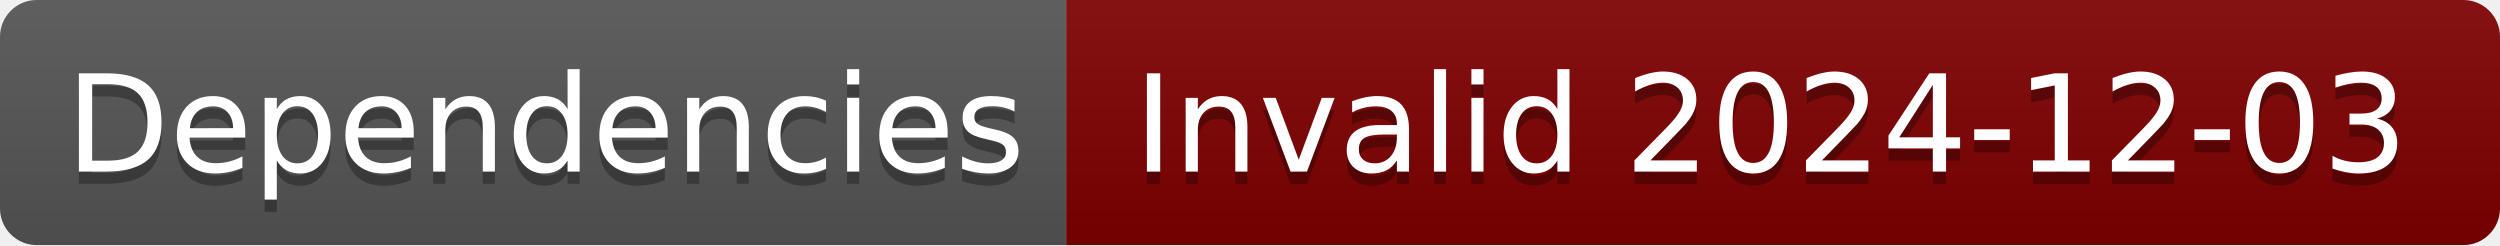
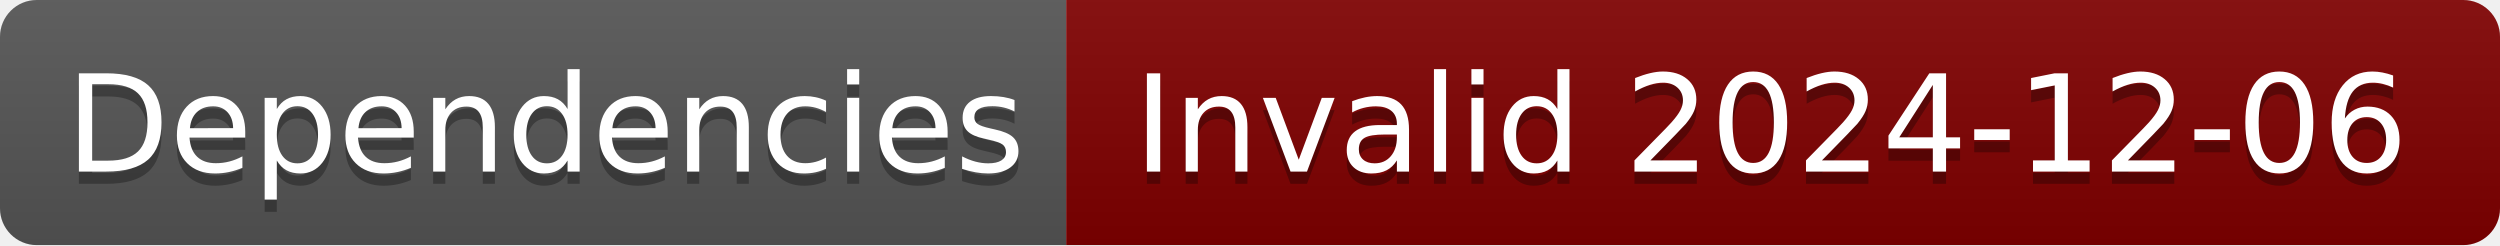
- <svg xmlns="http://www.w3.org/2000/svg" width="204" height="20" role="img" aria-label="Dependencies: Invalid 2024-12-03">
+ <svg xmlns="http://www.w3.org/2000/svg" width="204" height="20" role="img" aria-label="Dependencies: Invalid 2024-12-06">
  <linearGradient id="s" x2="0" y2="100%">
    <stop offset="0" stop-color="#bbb" stop-opacity=".1" />
    <stop offset="1" stop-opacity=".1" />
  </linearGradient>
  <clipPath id="r">
    <rect width="204" height="20" rx="3" fill="#fff" />
  </clipPath>
  <g clip-path="url(#r)">
    <rect width="87" height="20" fill="#555" />
    <rect x="87" width="117" height="20" fill="#800000" />
    <rect width="204" height="20" fill="url(#s)" />
  </g>
  <g fill="#fff" text-anchor="middle" font-family="Verdana,Geneva,DejaVu Sans,sans-serif" text-rendering="geometricPrecision" font-size="110">
    <text aria-hidden="true" x="445" y="150" fill="#010101" fill-opacity=".3" transform="scale(.1)" textLength="770">Dependencies</text>
    <text x="445" y="140" transform="scale(.1)" fill="#fff" textLength="770">Dependencies</text>
-     <text aria-hidden="true" x="1445" y="150" fill="#010101" fill-opacity=".3" transform="scale(.1)" textLength="1070">Invalid 2024-12-03</text>
-     <text x="1445" y="140" transform="scale(.1)" fill="#fff" textLength="1070">Invalid 2024-12-03</text>
+     <text aria-hidden="true" x="1445" y="150" fill="#010101" fill-opacity=".3" transform="scale(.1)" textLength="1070">Invalid 2024-12-06</text>
+     <text x="1445" y="140" transform="scale(.1)" fill="#fff" textLength="1070">Invalid 2024-12-06</text>
  </g>
</svg>
